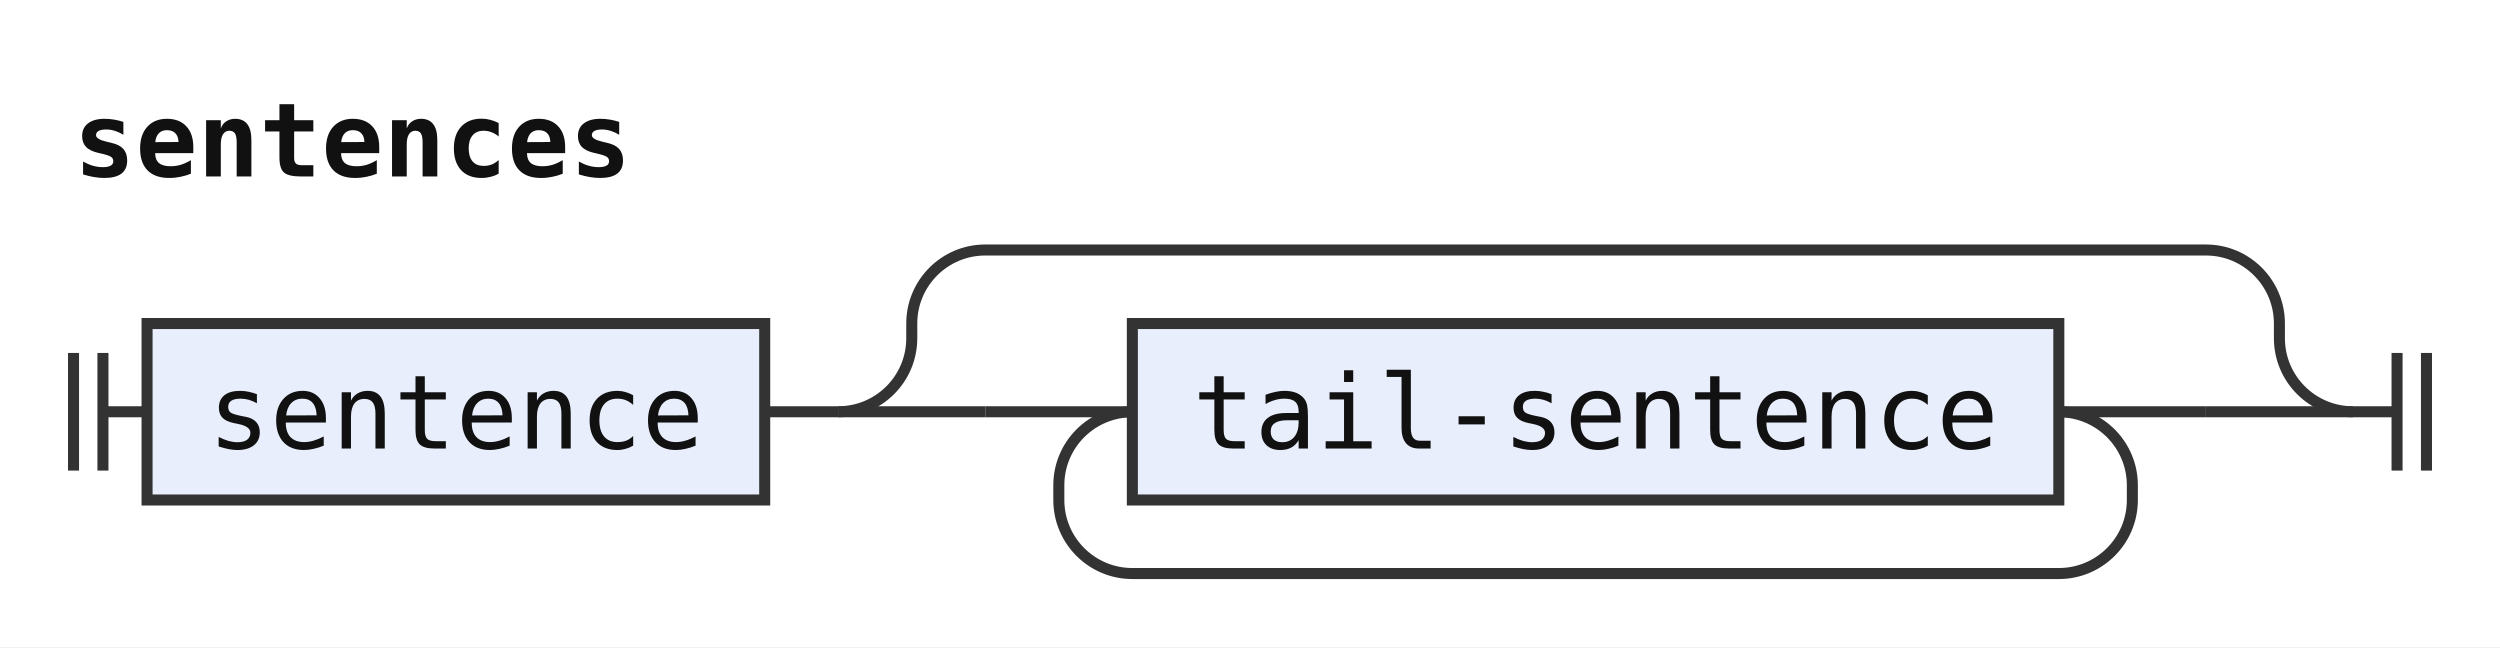
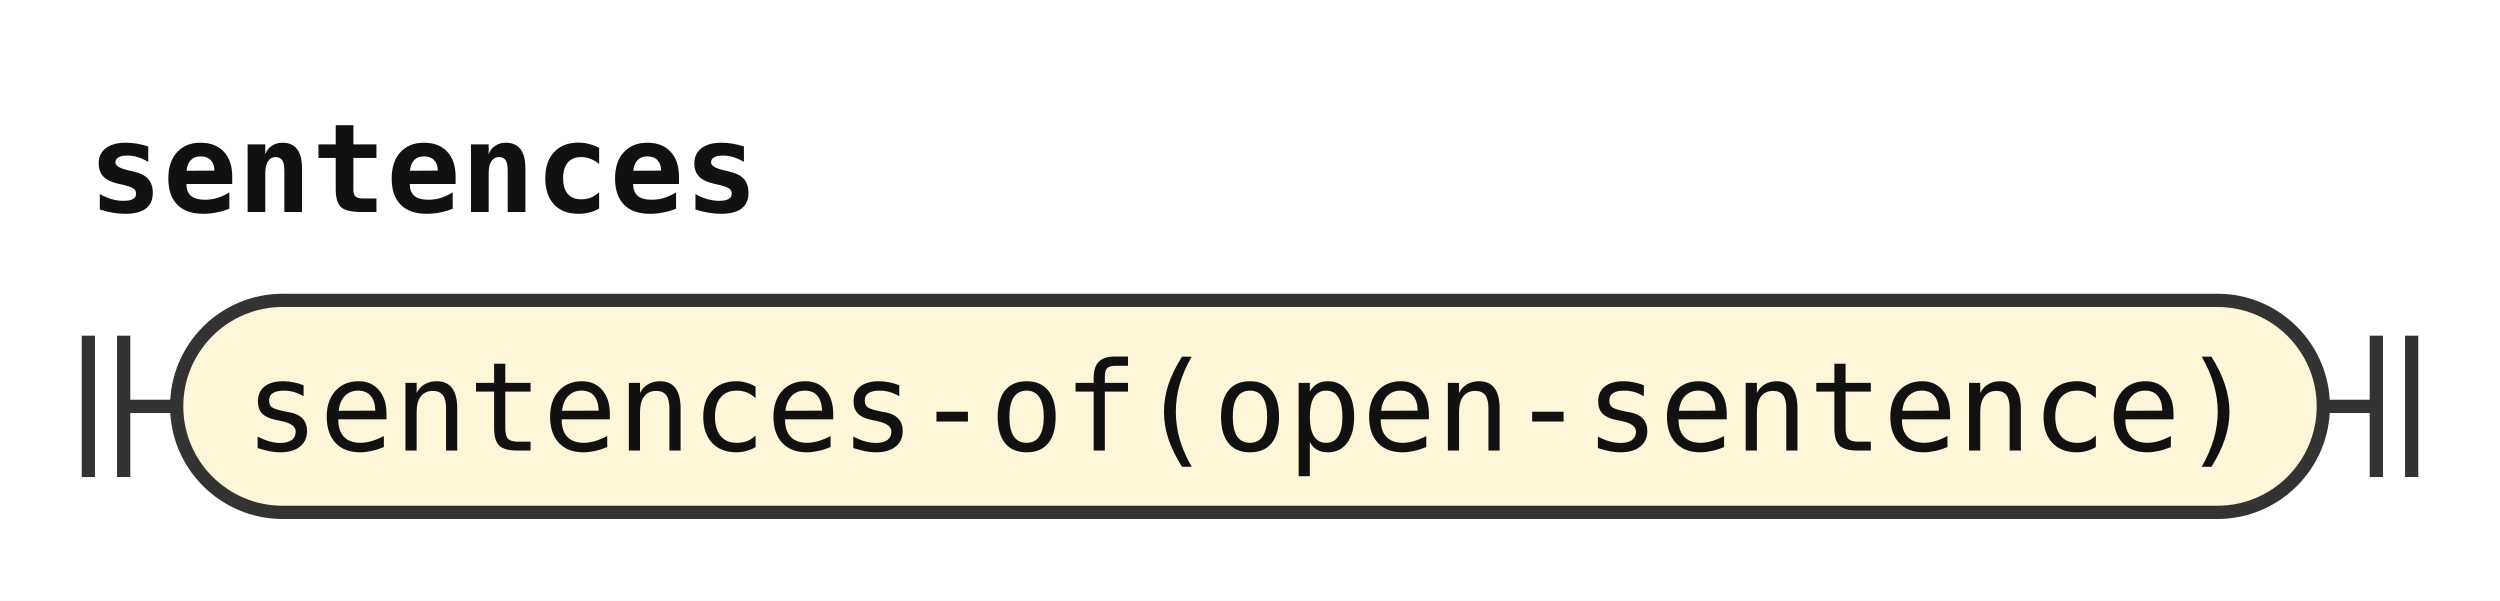
- <svg xmlns="http://www.w3.org/2000/svg" width="340" height="88" viewBox="0 0 340 88" role="img" aria-label="Railroad diagram of the rule sentences">
+ <svg xmlns="http://www.w3.org/2000/svg" width="283" height="68" viewBox="0 0 283 68" role="img" aria-label="Railroad diagram of the rule sentences">
  <style>path{fill:none;stroke:#333;stroke-width:1.5}.rule rect{fill:#e8eefc;stroke:#333;stroke-width:1.5}.terminal rect{fill:#fdf6d8;stroke:#333;stroke-width:1.5}text{font-family:ui-monospace,SFMono-Regular,Menlo,Consolas,"DejaVu Sans Mono","Liberation Mono",monospace;font-size:14px;fill:#111;text-anchor:middle}text.label{font-size:12px;font-style:italic;fill:#555;text-anchor:start}text.title{font-weight:bold;text-anchor:start}</style>
  <rect width="100%" height="100%" fill="#fff" />
  <text class="title" x="10" y="24" textLength="75.6" lengthAdjust="spacingAndGlyphs">sentences</text>
-   <path d="M10 48v16m4 -16v16M14 56h6" />
-   <g class="rule">
-     <rect x="20" y="44" width="84" height="24" rx="0" />
-     <text x="62" y="61" textLength="67.2" lengthAdjust="spacingAndGlyphs">sentence</text>
+   <path d="M10 38v16m4 -16v16M14 46h6" />
+   <g class="terminal">
+     <rect x="20" y="34" width="243" height="24" rx="12" />
+     <text x="141.5" y="51" textLength="226.8" lengthAdjust="spacingAndGlyphs">sentences-of(open-sentence)</text>
  </g>
-   <path d="M104 56h10" />
-   <path d="M114 56h20" />
-   <path d="M134 56h20" />
-   <g class="rule">
-     <rect x="154" y="44" width="126" height="24" rx="0" />
-     <text x="217" y="61" textLength="109.2" lengthAdjust="spacingAndGlyphs">tail-sentence</text>
-   </g>
-   <path d="M280 56H300" />
-   <path d="M280 56a10 10 0 0 1 10 10V68a10 10 0 0 1 -10 10H154a10 10 0 0 1 -10 -10V66a10 10 0 0 1 10 -10" />
-   <path d="M300 56H320" />
-   <path d="M114 56a10 10 0 0 0 10 -10V44a10 10 0 0 1 10 -10H300a10 10 0 0 1 10 10V46a10 10 0 0 0 10 10" />
-   <path d="M320 56h6m0 -8v16m4 -16v16" />
+   <path d="M263 46h6m0 -8v16m4 -16v16" />
</svg>
